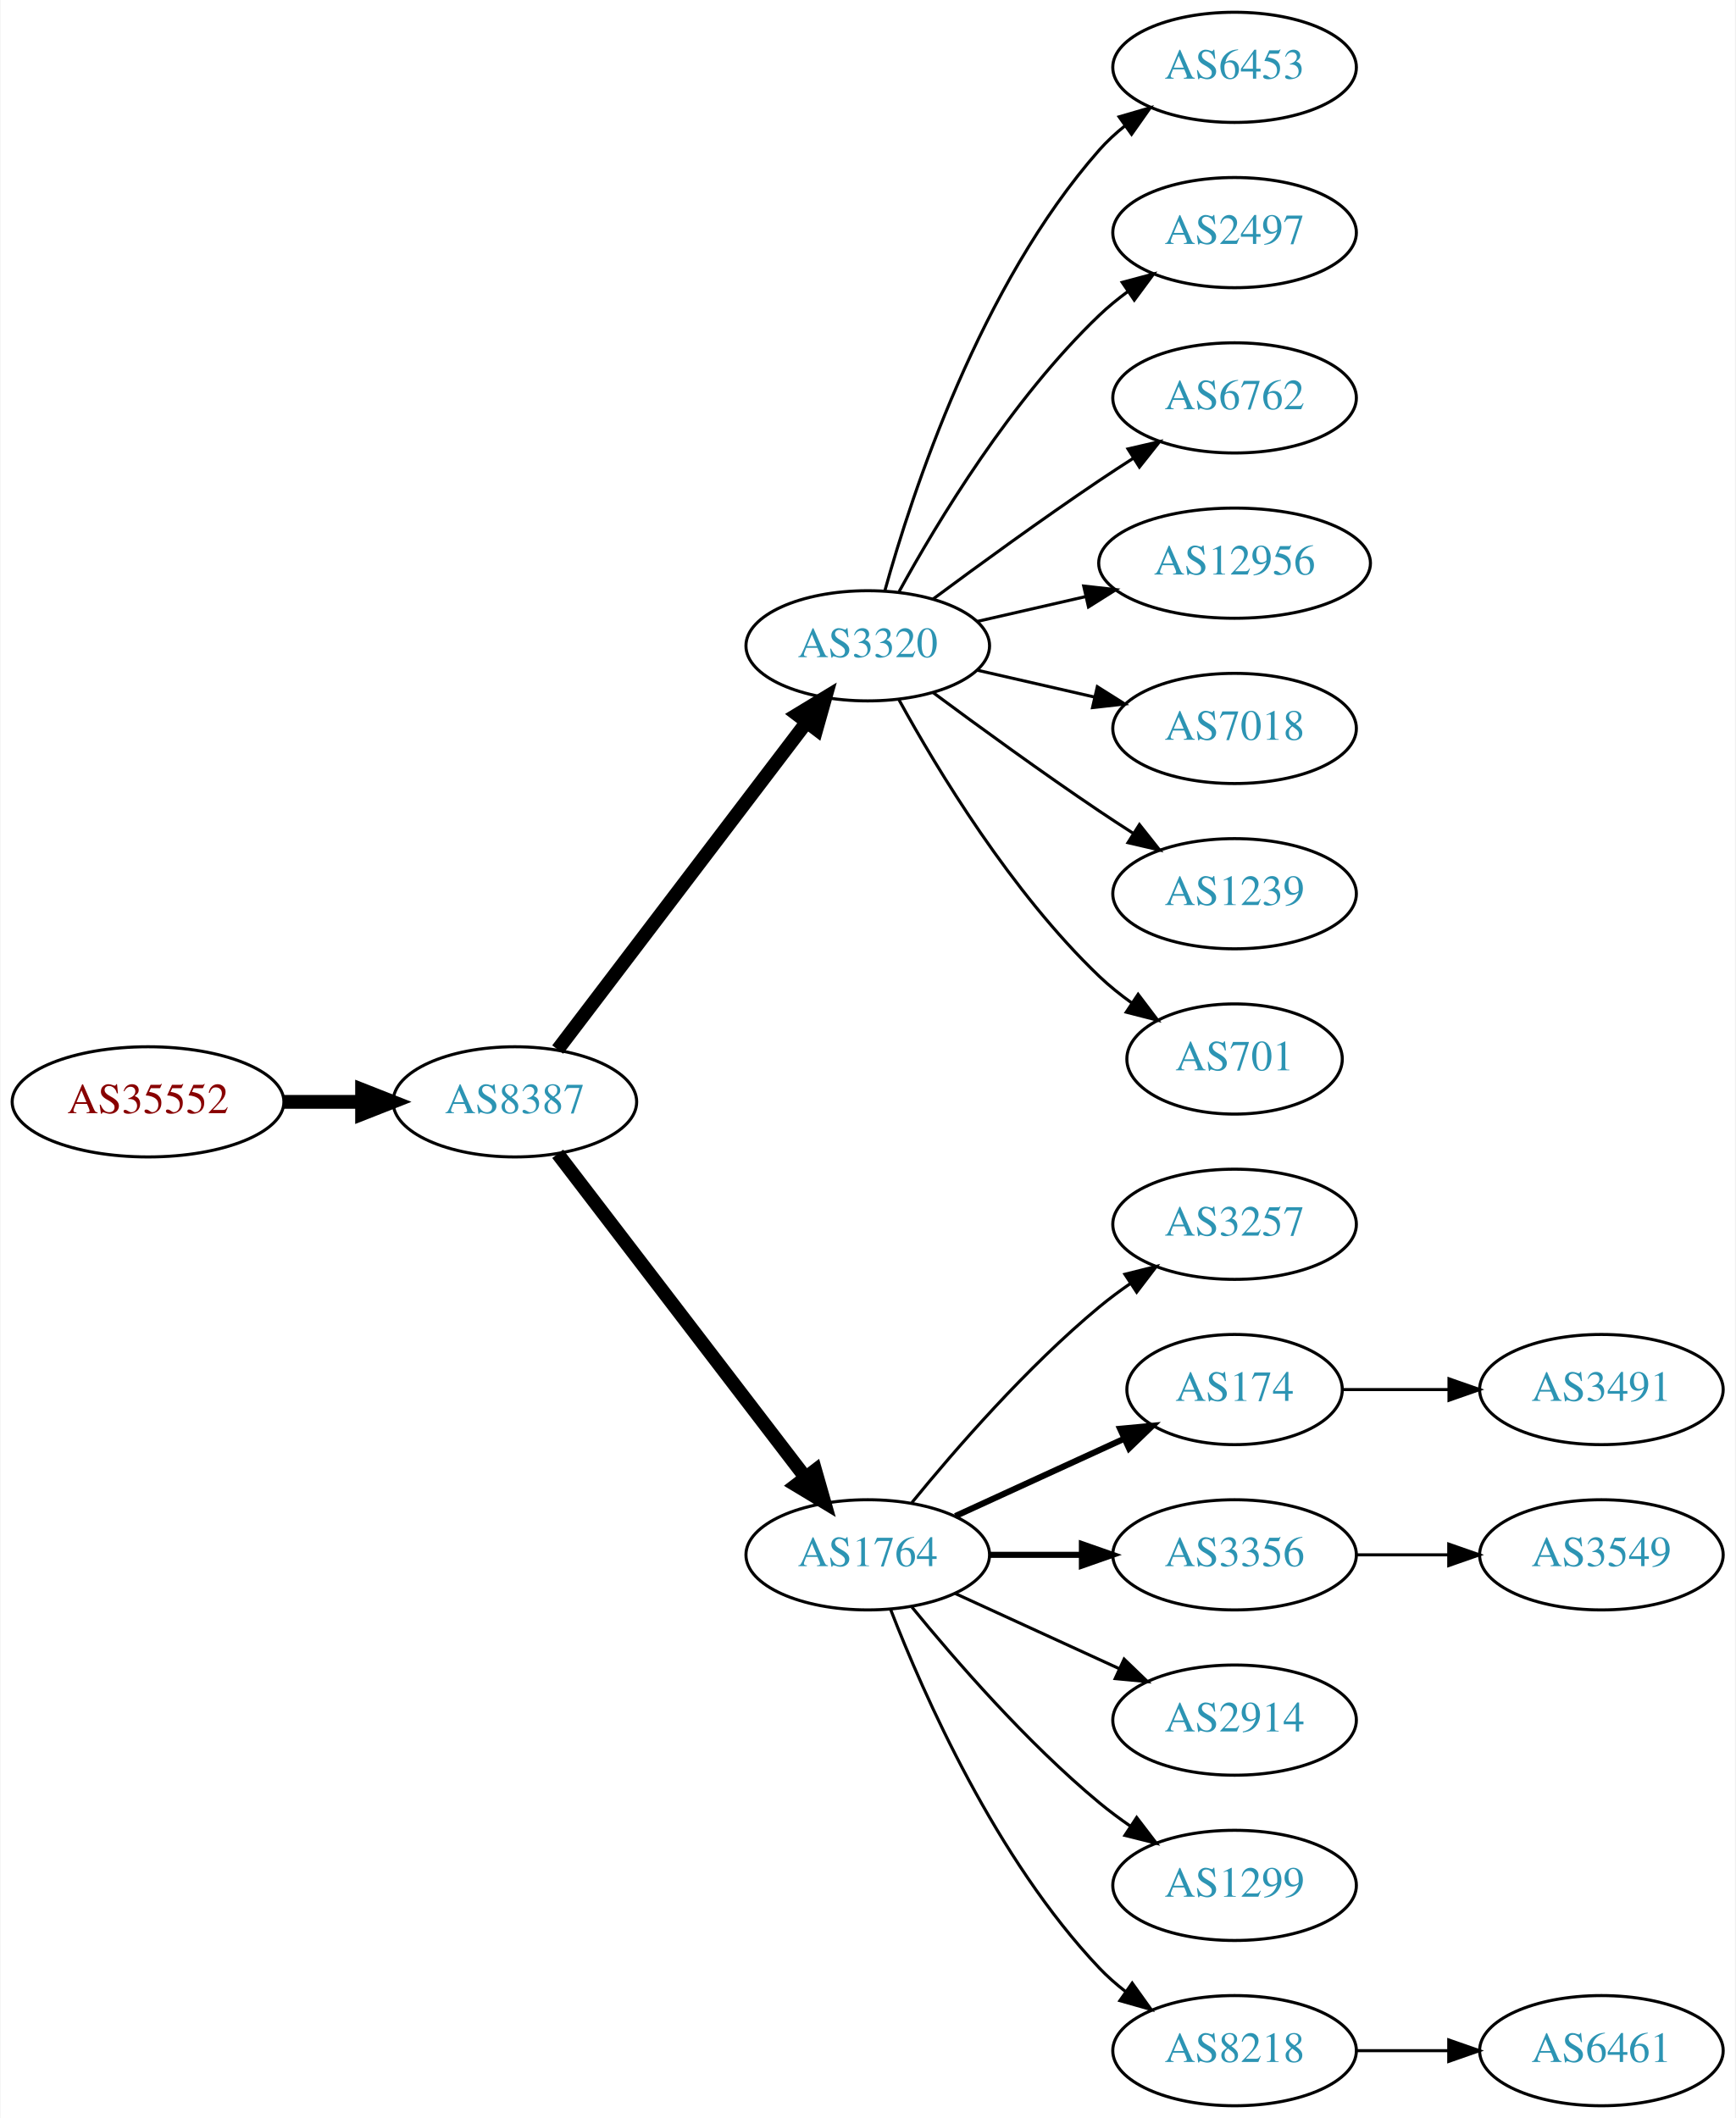
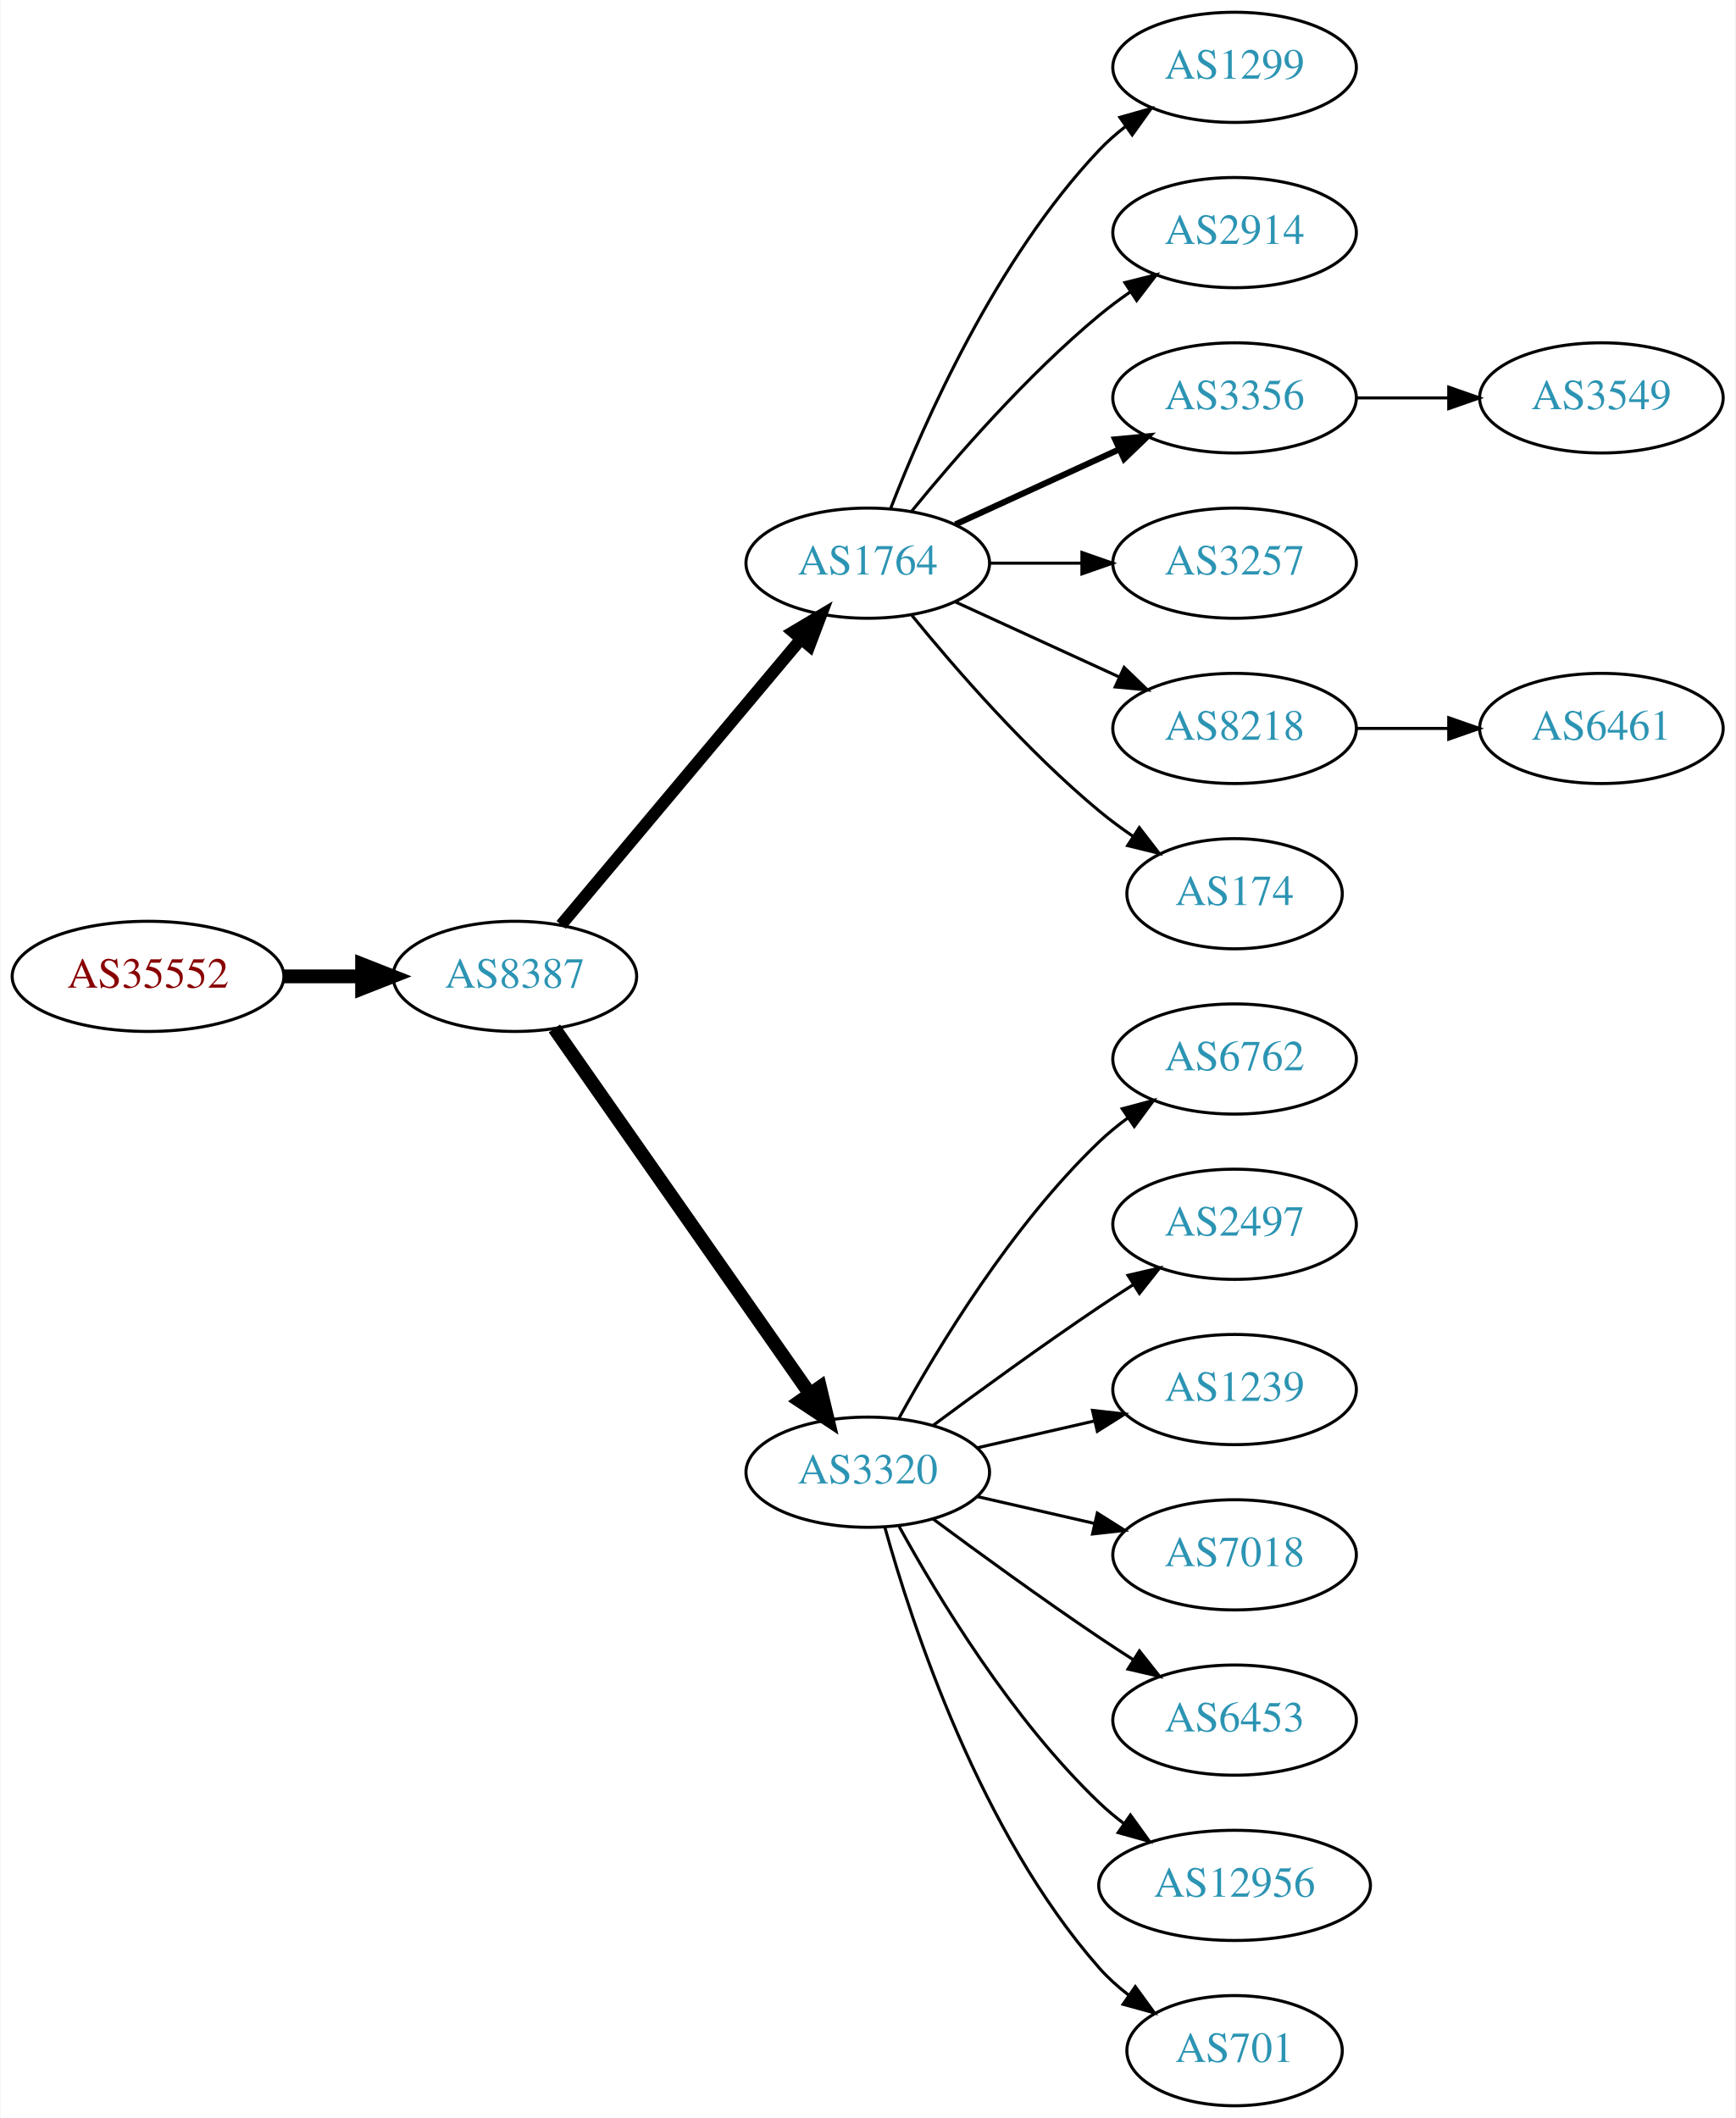
<svg xmlns="http://www.w3.org/2000/svg" xmlns:xlink="http://www.w3.org/1999/xlink" width="567pt" height="692pt" viewBox="0.00 0.00 566.66 692.00">
  <g id="graph0" class="graph" transform="scale(1 1) rotate(0) translate(4 688)">
    <polygon fill="white" stroke="none" points="-4,4 -4,-688 562.663,-688 562.663,4 -4,4" />
    <g id="node1" class="node">
      <g id="a_node1">
        <a xlink:href="/asn/35552" xlink:title="AS35552 ~ Kommunalkredit Austria AG [AT]">
-           <ellipse fill="#ffffff" stroke="black" cx="44.196" cy="-328" rx="44.393" ry="18" />
-           <text text-anchor="middle" x="44.196" y="-324.3" font-family="Times,serif" font-size="14.00" fill="#880000">AS35552</text>
+           <ellipse fill="#ffffff" stroke="black" cx="44.196" cy="-369" rx="44.393" ry="18" />
+           <text text-anchor="middle" x="44.196" y="-365.3" font-family="Times,serif" font-size="14.00" fill="#880000">AS35552</text>
        </a>
      </g>
    </g>
    <g id="node2" class="node">
      <g id="a_node2">
        <a xlink:href="/asn/8387" xlink:title="AS8387 ~ Rennweg 97-99 [AT]">
-           <ellipse fill="#ffffff" stroke="black" cx="164.039" cy="-328" rx="39.794" ry="18" />
-           <text text-anchor="middle" x="164.039" y="-324.3" font-family="Times,serif" font-size="14.00" fill="#2c94b3">AS8387</text>
+           <ellipse fill="#ffffff" stroke="black" cx="164.039" cy="-369" rx="39.794" ry="18" />
+           <text text-anchor="middle" x="164.039" y="-365.3" font-family="Times,serif" font-size="14.00" fill="#2c94b3">AS8387</text>
        </a>
      </g>
    </g>
    <g id="edge1" class="edge">
-       <path fill="none" stroke="black" stroke-width="4.5" d="M88.407,-328C96.72,-328 105.482,-328 113.965,-328" />
-       <polygon fill="black" stroke="black" stroke-width="4.5" points="114.123,-331.938 124.123,-328 114.123,-324.063 114.123,-331.938" />
+       <path fill="none" stroke="black" stroke-width="4.5" d="M88.407,-369C96.72,-369 105.482,-369 113.965,-369" />
+       <polygon fill="black" stroke="black" stroke-width="4.5" points="114.123,-372.938 124.123,-369 114.123,-365.063 114.123,-372.938" />
    </g>
    <g id="node3" class="node">
      <g id="a_node3">
-         <a xlink:href="/asn/3320" xlink:title="AS3320 ~ DTAG [DE]">
-           <ellipse fill="#ffffff" stroke="black" cx="279.332" cy="-477" rx="39.794" ry="18" />
-           <text text-anchor="middle" x="279.332" y="-473.3" font-family="Times,serif" font-size="14.00" fill="#2c94b3">AS3320</text>
+         <a xlink:href="/asn/1764" xlink:title="AS1764 ~ NEXTLAYER-AS [AT]">
+           <ellipse fill="#ffffff" stroke="black" cx="279.332" cy="-504" rx="39.794" ry="18" />
+           <text text-anchor="middle" x="279.332" y="-500.3" font-family="Times,serif" font-size="14.00" fill="#2c94b3">AS1764</text>
        </a>
      </g>
    </g>
    <g id="edge2" class="edge">
-       <path fill="none" stroke="black" stroke-width="4.5" d="M178.035,-345.092C198.011,-371.364 236.362,-421.802 259.418,-452.125" />
-       <polygon fill="black" stroke="black" stroke-width="4.5" points="256.3,-454.53 265.487,-460.107 262.569,-449.764 256.3,-454.53" />
+       <path fill="none" stroke="black" stroke-width="3.938" d="M179.158,-385.825C198.833,-409.269 234.637,-451.934 257.415,-479.076" />
+       <polygon fill="black" stroke="black" stroke-width="3.938" points="254.925,-481.553 264.034,-486.963 260.287,-477.053 254.925,-481.553" />
    </g>
    <g id="node4" class="node">
      <g id="a_node4">
-         <a xlink:href="/asn/1764" xlink:title="AS1764 ~ NEXTLAYER-AS [AT]">
-           <ellipse fill="#ffffff" stroke="black" cx="279.332" cy="-180" rx="39.794" ry="18" />
-           <text text-anchor="middle" x="279.332" y="-176.3" font-family="Times,serif" font-size="14.00" fill="#2c94b3">AS1764</text>
+         <a xlink:href="/asn/3320" xlink:title="AS3320 ~ DTAG [DE]">
+           <ellipse fill="#ffffff" stroke="black" cx="279.332" cy="-207" rx="39.794" ry="18" />
+           <text text-anchor="middle" x="279.332" y="-203.3" font-family="Times,serif" font-size="14.00" fill="#2c94b3">AS3320</text>
        </a>
      </g>
    </g>
    <g id="edge3" class="edge">
-       <path fill="none" stroke="black" stroke-width="4.5" d="M178.035,-311.023C197.904,-285.066 235.954,-235.36 259.048,-205.191" />
-       <polygon fill="black" stroke="black" stroke-width="4.5" points="262.186,-207.569 265.138,-197.235 255.933,-202.783 262.186,-207.569" />
+       <path fill="none" stroke="black" stroke-width="4.5" d="M176.949,-351.969C196.871,-323.483 237.06,-266.015 260.41,-232.626" />
+       <polygon fill="black" stroke="black" stroke-width="4.5" points="263.736,-234.742 266.24,-224.29 257.282,-230.228 263.736,-234.742" />
    </g>
    <g id="node5" class="node">
      <g id="a_node5">
-         <a xlink:href="/asn/6453" xlink:title="AS6453 ~ TATA COMMUNICATIONS (AMERICA) INC [US]">
+         <a xlink:href="/asn/1299" xlink:title="AS1299 ~ Telia Carrier [EU]">
          <ellipse fill="#ffffff" stroke="black" cx="399.174" cy="-666" rx="39.794" ry="18" />
-           <text text-anchor="middle" x="399.174" y="-662.3" font-family="Times,serif" font-size="14.00" fill="#2c94b3">AS6453</text>
+           <text text-anchor="middle" x="399.174" y="-662.3" font-family="Times,serif" font-size="14.00" fill="#2c94b3">AS1299</text>
        </a>
      </g>
    </g>
    <g id="edge4" class="edge">
-       <path fill="none" stroke="black" d="M284.904,-494.946C293.81,-526.995 316.094,-594.842 354.978,-639 357.462,-641.821 360.312,-644.449 363.337,-646.871" />
-       <polygon fill="black" stroke="black" points="361.455,-649.828 371.627,-652.791 365.523,-644.131 361.455,-649.828" />
+       <path fill="none" stroke="black" d="M286.855,-521.994C297.605,-549.728 321.262,-603.429 354.978,-639 357.564,-641.728 360.481,-644.294 363.55,-646.677" />
+       <polygon fill="black" stroke="black" points="361.704,-649.658 371.898,-652.543 365.728,-643.93 361.704,-649.658" />
    </g>
    <g id="node6" class="node">
      <g id="a_node6">
-         <a xlink:href="/asn/2497" xlink:title="AS2497 ~ Internet Initiative Japan Inc. [JP]">
+         <a xlink:href="/asn/2914" xlink:title="AS2914 ~ NTT America, Inc. [US]">
          <ellipse fill="#ffffff" stroke="black" cx="399.174" cy="-612" rx="39.794" ry="18" />
-           <text text-anchor="middle" x="399.174" y="-608.3" font-family="Times,serif" font-size="14.00" fill="#2c94b3">AS2497</text>
+           <text text-anchor="middle" x="399.174" y="-608.3" font-family="Times,serif" font-size="14.00" fill="#2c94b3">AS2914</text>
        </a>
      </g>
    </g>
    <g id="edge5" class="edge">
-       <path fill="none" stroke="black" d="M289.573,-494.713C302.118,-517.561 326.295,-557.611 354.978,-585 357.846,-587.739 361.035,-590.347 364.344,-592.785" />
-       <polygon fill="black" stroke="black" points="362.468,-595.742 372.704,-598.477 366.407,-589.956 362.468,-595.742" />
+       <path fill="none" stroke="black" d="M293.751,-521.065C307.865,-538.375 331.28,-565.345 354.978,-585 358.194,-587.668 361.695,-590.27 365.265,-592.741" />
+       <polygon fill="black" stroke="black" points="363.343,-595.666 373.622,-598.236 367.189,-589.817 363.343,-595.666" />
    </g>
    <g id="node7" class="node">
      <g id="a_node7">
-         <a xlink:href="/asn/6762" xlink:title="AS6762 ~ TELECOM ITALIA SPARKLE S.p.A. [IT]">
+         <a xlink:href="/asn/3356" xlink:title="AS3356 ~ Level 3 Parent, LLC [US]">
          <ellipse fill="#ffffff" stroke="black" cx="399.174" cy="-558" rx="39.794" ry="18" />
-           <text text-anchor="middle" x="399.174" y="-554.3" font-family="Times,serif" font-size="14.00" fill="#2c94b3">AS6762</text>
+           <text text-anchor="middle" x="399.174" y="-554.3" font-family="Times,serif" font-size="14.00" fill="#2c94b3">AS3356</text>
        </a>
      </g>
    </g>
    <g id="edge6" class="edge">
-       <path fill="none" stroke="black" d="M300.662,-492.277C315.524,-503.304 336.269,-518.407 354.978,-531 358.527,-533.389 362.277,-535.839 366.026,-538.242" />
-       <polygon fill="black" stroke="black" points="364.352,-541.325 374.674,-543.712 368.094,-535.409 364.352,-541.325" />
+       <path fill="none" stroke="black" stroke-width="2" d="M307.96,-516.661C323.917,-523.973 344.188,-533.261 361.471,-541.181" />
+       <polygon fill="black" stroke="black" stroke-width="2" points="360.169,-544.435 370.718,-545.419 363.085,-538.071 360.169,-544.435" />
    </g>
    <g id="node8" class="node">
      <g id="a_node8">
-         <a xlink:href="/asn/12956" xlink:title="AS12956 ~ TELXIUS [ES]">
-           <ellipse fill="#ffffff" stroke="black" cx="399.174" cy="-504" rx="44.393" ry="18" />
-           <text text-anchor="middle" x="399.174" y="-500.3" font-family="Times,serif" font-size="14.00" fill="#2c94b3">AS12956</text>
+         <a xlink:href="/asn/3257" xlink:title="AS3257 ~ GTT [DE]">
+           <ellipse fill="#ffffff" stroke="black" cx="399.174" cy="-504" rx="39.794" ry="18" />
+           <text text-anchor="middle" x="399.174" y="-500.3" font-family="Times,serif" font-size="14.00" fill="#2c94b3">AS3257</text>
        </a>
      </g>
    </g>
    <g id="edge7" class="edge">
-       <path fill="none" stroke="black" d="M315.051,-484.955C326.189,-487.507 338.725,-490.379 350.618,-493.104" />
-       <polygon fill="black" stroke="black" points="349.883,-496.526 360.412,-495.348 351.446,-489.703 349.883,-496.526" />
+       <path fill="none" stroke="black" d="M319.244,-504C328.798,-504 339.147,-504 349.11,-504" />
+       <polygon fill="black" stroke="black" points="349.302,-507.5 359.302,-504 349.302,-500.5 349.302,-507.5" />
    </g>
    <g id="node9" class="node">
      <g id="a_node9">
-         <a xlink:href="/asn/7018" xlink:title="AS7018 ~ AT&amp;T Services, Inc. [US]">
+         <a xlink:href="/asn/8218" xlink:title="AS8218 ~ legacy Neotelecoms [FR]">
          <ellipse fill="#ffffff" stroke="black" cx="399.174" cy="-450" rx="39.794" ry="18" />
-           <text text-anchor="middle" x="399.174" y="-446.3" font-family="Times,serif" font-size="14.00" fill="#2c94b3">AS7018</text>
+           <text text-anchor="middle" x="399.174" y="-446.3" font-family="Times,serif" font-size="14.00" fill="#2c94b3">AS8218</text>
        </a>
      </g>
    </g>
    <g id="edge8" class="edge">
-       <path fill="none" stroke="black" d="M315.051,-469.045C327.051,-466.296 340.672,-463.175 353.364,-460.267" />
-       <polygon fill="black" stroke="black" points="354.33,-463.636 363.296,-457.991 352.767,-456.813 354.33,-463.636" />
+       <path fill="none" stroke="black" d="M307.96,-491.339C323.917,-484.027 344.188,-474.739 361.471,-466.819" />
+       <polygon fill="black" stroke="black" points="363.085,-469.929 370.718,-462.581 360.169,-463.565 363.085,-469.929" />
    </g>
    <g id="node10" class="node">
      <g id="a_node10">
-         <a xlink:href="/asn/1239" xlink:title="AS1239 ~ Sprint [US]">
-           <ellipse fill="#ffffff" stroke="black" cx="399.174" cy="-396" rx="39.794" ry="18" />
-           <text text-anchor="middle" x="399.174" y="-392.3" font-family="Times,serif" font-size="14.00" fill="#2c94b3">AS1239</text>
+         <a xlink:href="/asn/174" xlink:title="AS174 ~ Cogent Communications [US]">
+           <ellipse fill="#ffffff" stroke="black" cx="399.174" cy="-396" rx="35.194" ry="18" />
+           <text text-anchor="middle" x="399.174" y="-392.3" font-family="Times,serif" font-size="14.00" fill="#2c94b3">AS174</text>
        </a>
      </g>
    </g>
    <g id="edge9" class="edge">
-       <path fill="none" stroke="black" d="M300.662,-461.723C315.524,-450.696 336.269,-435.593 354.978,-423 358.527,-420.611 362.277,-418.161 366.026,-415.758" />
-       <polygon fill="black" stroke="black" points="368.094,-418.591 374.674,-410.288 364.352,-412.675 368.094,-418.591" />
+       <path fill="none" stroke="black" d="M293.751,-486.935C307.865,-469.625 331.28,-442.655 354.978,-423 358.441,-420.128 362.234,-417.331 366.088,-414.692" />
+       <polygon fill="black" stroke="black" points="368.05,-417.592 374.521,-409.203 364.231,-411.725 368.05,-417.592" />
    </g>
    <g id="node11" class="node">
      <g id="a_node11">
-         <a xlink:href="/asn/701" xlink:title="AS701 ~ UUNET [US]">
-           <ellipse fill="#ffffff" stroke="black" cx="399.174" cy="-342" rx="35.194" ry="18" />
-           <text text-anchor="middle" x="399.174" y="-338.3" font-family="Times,serif" font-size="14.00" fill="#2c94b3">AS701</text>
+         <a xlink:href="/asn/6762" xlink:title="AS6762 ~ TELECOM ITALIA SPARKLE S.p.A. [IT]">
+           <ellipse fill="#ffffff" stroke="black" cx="399.174" cy="-342" rx="39.794" ry="18" />
+           <text text-anchor="middle" x="399.174" y="-338.3" font-family="Times,serif" font-size="14.00" fill="#2c94b3">AS6762</text>
        </a>
      </g>
    </g>
    <g id="edge10" class="edge">
-       <path fill="none" stroke="black" d="M289.573,-459.287C302.118,-436.439 326.295,-396.389 354.978,-369 358.232,-365.893 361.899,-362.954 365.685,-360.24" />
-       <polygon fill="black" stroke="black" points="367.663,-363.128 374.054,-354.678 363.788,-357.299 367.663,-363.128" />
+       <path fill="none" stroke="black" d="M289.573,-224.713C302.118,-247.561 326.295,-287.611 354.978,-315 357.846,-317.739 361.035,-320.347 364.344,-322.785" />
+       <polygon fill="black" stroke="black" points="362.468,-325.742 372.704,-328.477 366.407,-319.956 362.468,-325.742" />
    </g>
    <g id="node12" class="node">
      <g id="a_node12">
-         <a xlink:href="/asn/3257" xlink:title="AS3257 ~ GTT [DE]">
+         <a xlink:href="/asn/2497" xlink:title="AS2497 ~ Internet Initiative Japan Inc. [JP]">
          <ellipse fill="#ffffff" stroke="black" cx="399.174" cy="-288" rx="39.794" ry="18" />
-           <text text-anchor="middle" x="399.174" y="-284.3" font-family="Times,serif" font-size="14.00" fill="#2c94b3">AS3257</text>
+           <text text-anchor="middle" x="399.174" y="-284.3" font-family="Times,serif" font-size="14.00" fill="#2c94b3">AS2497</text>
        </a>
      </g>
    </g>
    <g id="edge11" class="edge">
-       <path fill="none" stroke="black" d="M293.751,-197.065C307.865,-214.375 331.28,-241.345 354.978,-261 358.194,-263.668 361.695,-266.27 365.265,-268.741" />
-       <polygon fill="black" stroke="black" points="363.343,-271.666 373.622,-274.236 367.189,-265.817 363.343,-271.666" />
+       <path fill="none" stroke="black" d="M300.662,-222.277C315.524,-233.304 336.269,-248.407 354.978,-261 358.527,-263.389 362.277,-265.839 366.026,-268.242" />
+       <polygon fill="black" stroke="black" points="364.352,-271.325 374.674,-273.712 368.094,-265.409 364.352,-271.325" />
    </g>
    <g id="node13" class="node">
      <g id="a_node13">
-         <a xlink:href="/asn/174" xlink:title="AS174 ~ Cogent Communications [US]">
-           <ellipse fill="#ffffff" stroke="black" cx="399.174" cy="-234" rx="35.194" ry="18" />
-           <text text-anchor="middle" x="399.174" y="-230.3" font-family="Times,serif" font-size="14.00" fill="#2c94b3">AS174</text>
+         <a xlink:href="/asn/1239" xlink:title="AS1239 ~ Sprint [US]">
+           <ellipse fill="#ffffff" stroke="black" cx="399.174" cy="-234" rx="39.794" ry="18" />
+           <text text-anchor="middle" x="399.174" y="-230.3" font-family="Times,serif" font-size="14.00" fill="#2c94b3">AS1239</text>
        </a>
      </g>
    </g>
    <g id="edge12" class="edge">
-       <path fill="none" stroke="black" stroke-width="2" d="M307.96,-192.661C324.377,-200.183 345.358,-209.798 362.955,-217.861" />
-       <polygon fill="black" stroke="black" stroke-width="2" points="361.783,-221.174 372.332,-222.158 364.7,-214.811 361.783,-221.174" />
+       <path fill="none" stroke="black" d="M315.051,-214.955C327.051,-217.704 340.672,-220.825 353.364,-223.733" />
+       <polygon fill="black" stroke="black" points="352.767,-227.187 363.296,-226.009 354.33,-220.364 352.767,-227.187" />
    </g>
    <g id="node14" class="node">
      <g id="a_node14">
-         <a xlink:href="/asn/3356" xlink:title="AS3356 ~ Level 3 Parent, LLC [US]">
+         <a xlink:href="/asn/7018" xlink:title="AS7018 ~ AT&amp;T Services, Inc. [US]">
          <ellipse fill="#ffffff" stroke="black" cx="399.174" cy="-180" rx="39.794" ry="18" />
-           <text text-anchor="middle" x="399.174" y="-176.3" font-family="Times,serif" font-size="14.00" fill="#2c94b3">AS3356</text>
+           <text text-anchor="middle" x="399.174" y="-176.3" font-family="Times,serif" font-size="14.00" fill="#2c94b3">AS7018</text>
        </a>
      </g>
    </g>
    <g id="edge13" class="edge">
-       <path fill="none" stroke="black" stroke-width="2" d="M319.244,-180C328.798,-180 339.147,-180 349.11,-180" />
-       <polygon fill="black" stroke="black" stroke-width="2" points="349.302,-183.5 359.302,-180 349.302,-176.5 349.302,-183.5" />
+       <path fill="none" stroke="black" d="M315.051,-199.045C327.051,-196.296 340.672,-193.175 353.364,-190.267" />
+       <polygon fill="black" stroke="black" points="354.33,-193.636 363.296,-187.991 352.767,-186.813 354.33,-193.636" />
    </g>
    <g id="node15" class="node">
      <g id="a_node15">
-         <a xlink:href="/asn/2914" xlink:title="AS2914 ~ NTT America, Inc. [US]">
+         <a xlink:href="/asn/6453" xlink:title="AS6453 ~ TATA COMMUNICATIONS (AMERICA) INC [US]">
          <ellipse fill="#ffffff" stroke="black" cx="399.174" cy="-126" rx="39.794" ry="18" />
-           <text text-anchor="middle" x="399.174" y="-122.3" font-family="Times,serif" font-size="14.00" fill="#2c94b3">AS2914</text>
+           <text text-anchor="middle" x="399.174" y="-122.3" font-family="Times,serif" font-size="14.00" fill="#2c94b3">AS6453</text>
        </a>
      </g>
    </g>
    <g id="edge14" class="edge">
-       <path fill="none" stroke="black" d="M307.96,-167.339C323.917,-160.027 344.188,-150.739 361.471,-142.819" />
-       <polygon fill="black" stroke="black" points="363.085,-145.929 370.718,-138.581 360.169,-139.565 363.085,-145.929" />
+       <path fill="none" stroke="black" d="M300.662,-191.723C315.524,-180.696 336.269,-165.593 354.978,-153 358.527,-150.611 362.277,-148.161 366.026,-145.758" />
+       <polygon fill="black" stroke="black" points="368.094,-148.591 374.674,-140.288 364.352,-142.675 368.094,-148.591" />
    </g>
    <g id="node16" class="node">
      <g id="a_node16">
-         <a xlink:href="/asn/1299" xlink:title="AS1299 ~ Telia Carrier [EU]">
-           <ellipse fill="#ffffff" stroke="black" cx="399.174" cy="-72" rx="39.794" ry="18" />
-           <text text-anchor="middle" x="399.174" y="-68.3" font-family="Times,serif" font-size="14.00" fill="#2c94b3">AS1299</text>
+         <a xlink:href="/asn/12956" xlink:title="AS12956 ~ TELXIUS [ES]">
+           <ellipse fill="#ffffff" stroke="black" cx="399.174" cy="-72" rx="44.393" ry="18" />
+           <text text-anchor="middle" x="399.174" y="-68.3" font-family="Times,serif" font-size="14.00" fill="#2c94b3">AS12956</text>
        </a>
      </g>
    </g>
    <g id="edge15" class="edge">
-       <path fill="none" stroke="black" d="M293.751,-162.935C307.865,-145.625 331.28,-118.655 354.978,-99 358.194,-96.332 361.695,-93.73 365.265,-91.259" />
-       <polygon fill="black" stroke="black" points="367.189,-94.183 373.622,-85.764 363.343,-88.334 367.189,-94.183" />
+       <path fill="none" stroke="black" d="M289.573,-189.287C302.118,-166.439 326.295,-126.389 354.978,-99 357.485,-96.607 360.236,-94.313 363.098,-92.145" />
+       <polygon fill="black" stroke="black" points="365.15,-94.982 371.349,-86.389 361.145,-89.241 365.15,-94.982" />
    </g>
    <g id="node17" class="node">
      <g id="a_node17">
-         <a xlink:href="/asn/8218" xlink:title="AS8218 ~ legacy Neotelecoms [FR]">
-           <ellipse fill="#ffffff" stroke="black" cx="399.174" cy="-18" rx="39.794" ry="18" />
-           <text text-anchor="middle" x="399.174" y="-14.3" font-family="Times,serif" font-size="14.00" fill="#2c94b3">AS8218</text>
+         <a xlink:href="/asn/701" xlink:title="AS701 ~ UUNET [US]">
+           <ellipse fill="#ffffff" stroke="black" cx="399.174" cy="-18" rx="35.194" ry="18" />
+           <text text-anchor="middle" x="399.174" y="-14.3" font-family="Times,serif" font-size="14.00" fill="#2c94b3">AS701</text>
        </a>
      </g>
    </g>
    <g id="edge16" class="edge">
-       <path fill="none" stroke="black" d="M286.855,-162.006C297.605,-134.272 321.262,-80.571 354.978,-45 357.564,-42.272 360.481,-39.706 363.55,-37.323" />
-       <polygon fill="black" stroke="black" points="365.728,-40.069 371.898,-31.457 361.704,-34.342 365.728,-40.069" />
-     </g>
-     <g id="node20" class="node">
-       <g id="a_node20">
-         <a xlink:href="/asn/3491" xlink:title="AS3491 ~ PCCW Global, Inc. [US]">
-           <ellipse fill="#ffffff" stroke="black" cx="519.017" cy="-234" rx="39.794" ry="18" />
-           <text text-anchor="middle" x="519.017" y="-230.3" font-family="Times,serif" font-size="14.00" fill="#2c94b3">AS3491</text>
-         </a>
-       </g>
-     </g>
-     <g id="edge19" class="edge">
-       <path fill="none" stroke="black" d="M434.576,-234C445.4,-234 457.568,-234 469.194,-234" />
-       <polygon fill="black" stroke="black" points="469.225,-237.5 479.225,-234 469.225,-230.5 469.225,-237.5" />
+       <path fill="none" stroke="black" d="M284.904,-189.054C293.81,-157.005 316.094,-89.158 354.978,-45 357.805,-41.789 361.107,-38.828 364.602,-36.136" />
+       <polygon fill="black" stroke="black" points="366.736,-38.916 372.977,-30.355 362.759,-33.155 366.736,-38.916" />
+     </g>
+     <g id="node19" class="node">
+       <g id="a_node19">
+         <a xlink:href="/asn/3549" xlink:title="AS3549 ~ Level 3 Parent, LLC [US]">
+           <ellipse fill="#ffffff" stroke="black" cx="519.017" cy="-558" rx="39.794" ry="18" />
+           <text text-anchor="middle" x="519.017" y="-554.3" font-family="Times,serif" font-size="14.00" fill="#2c94b3">AS3549</text>
+         </a>
+       </g>
+     </g>
+     <g id="edge18" class="edge">
+       <path fill="none" stroke="black" d="M439.087,-558C448.64,-558 458.99,-558 468.952,-558" />
+       <polygon fill="black" stroke="black" points="469.145,-561.5 479.145,-558 469.145,-554.5 469.145,-561.5" />
    </g>
    <g id="node18" class="node">
      <g id="a_node18">
-         <a xlink:href="/asn/3549" xlink:title="AS3549 ~ Level 3 Parent, LLC [US]">
-           <ellipse fill="#ffffff" stroke="black" cx="519.017" cy="-180" rx="39.794" ry="18" />
-           <text text-anchor="middle" x="519.017" y="-176.3" font-family="Times,serif" font-size="14.00" fill="#2c94b3">AS3549</text>
+         <a xlink:href="/asn/6461" xlink:title="AS6461 ~ Zayo Bandwidth [US]">
+           <ellipse fill="#ffffff" stroke="black" cx="519.017" cy="-450" rx="39.794" ry="18" />
+           <text text-anchor="middle" x="519.017" y="-446.3" font-family="Times,serif" font-size="14.00" fill="#2c94b3">AS6461</text>
        </a>
      </g>
    </g>
    <g id="edge17" class="edge">
-       <path fill="none" stroke="black" d="M439.087,-180C448.64,-180 458.99,-180 468.952,-180" />
-       <polygon fill="black" stroke="black" points="469.145,-183.5 479.145,-180 469.145,-176.5 469.145,-183.5" />
-     </g>
-     <g id="node19" class="node">
-       <g id="a_node19">
-         <a xlink:href="/asn/6461" xlink:title="AS6461 ~ Zayo Bandwidth [US]">
-           <ellipse fill="#ffffff" stroke="black" cx="519.017" cy="-18" rx="39.794" ry="18" />
-           <text text-anchor="middle" x="519.017" y="-14.3" font-family="Times,serif" font-size="14.00" fill="#2c94b3">AS6461</text>
-         </a>
-       </g>
-     </g>
-     <g id="edge18" class="edge">
-       <path fill="none" stroke="black" d="M439.087,-18C448.64,-18 458.99,-18 468.952,-18" />
-       <polygon fill="black" stroke="black" points="469.145,-21.5 479.145,-18 469.145,-14.5 469.145,-21.5" />
+       <path fill="none" stroke="black" d="M439.087,-450C448.64,-450 458.99,-450 468.952,-450" />
+       <polygon fill="black" stroke="black" points="469.145,-453.5 479.145,-450 469.145,-446.5 469.145,-453.5" />
    </g>
  </g>
</svg>
